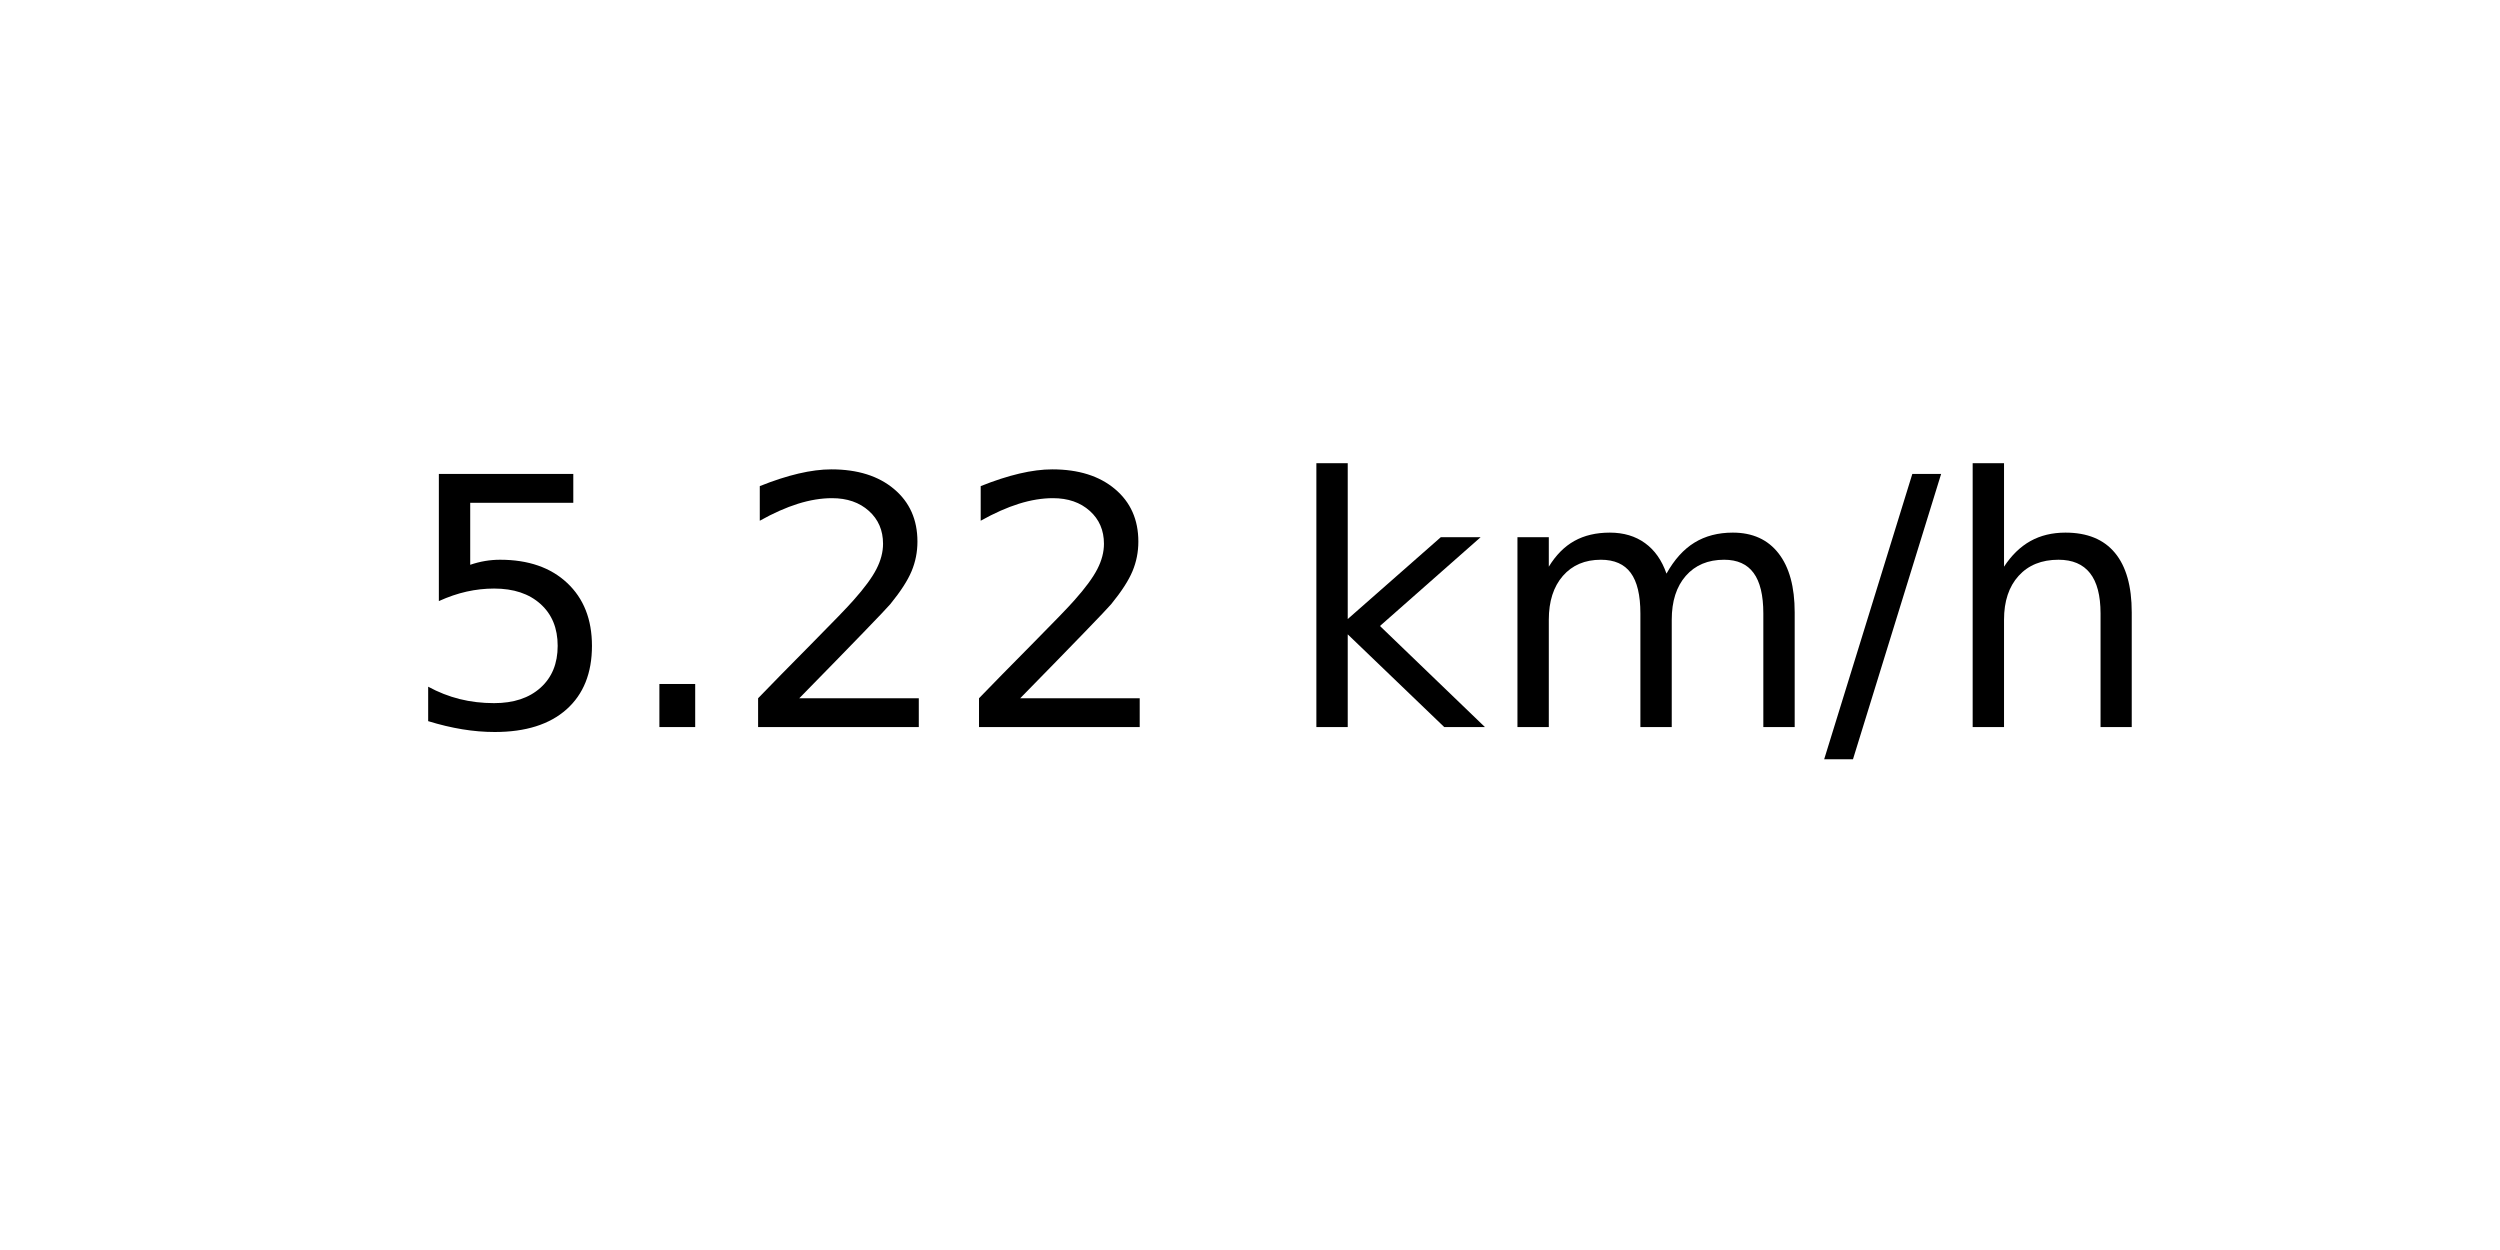
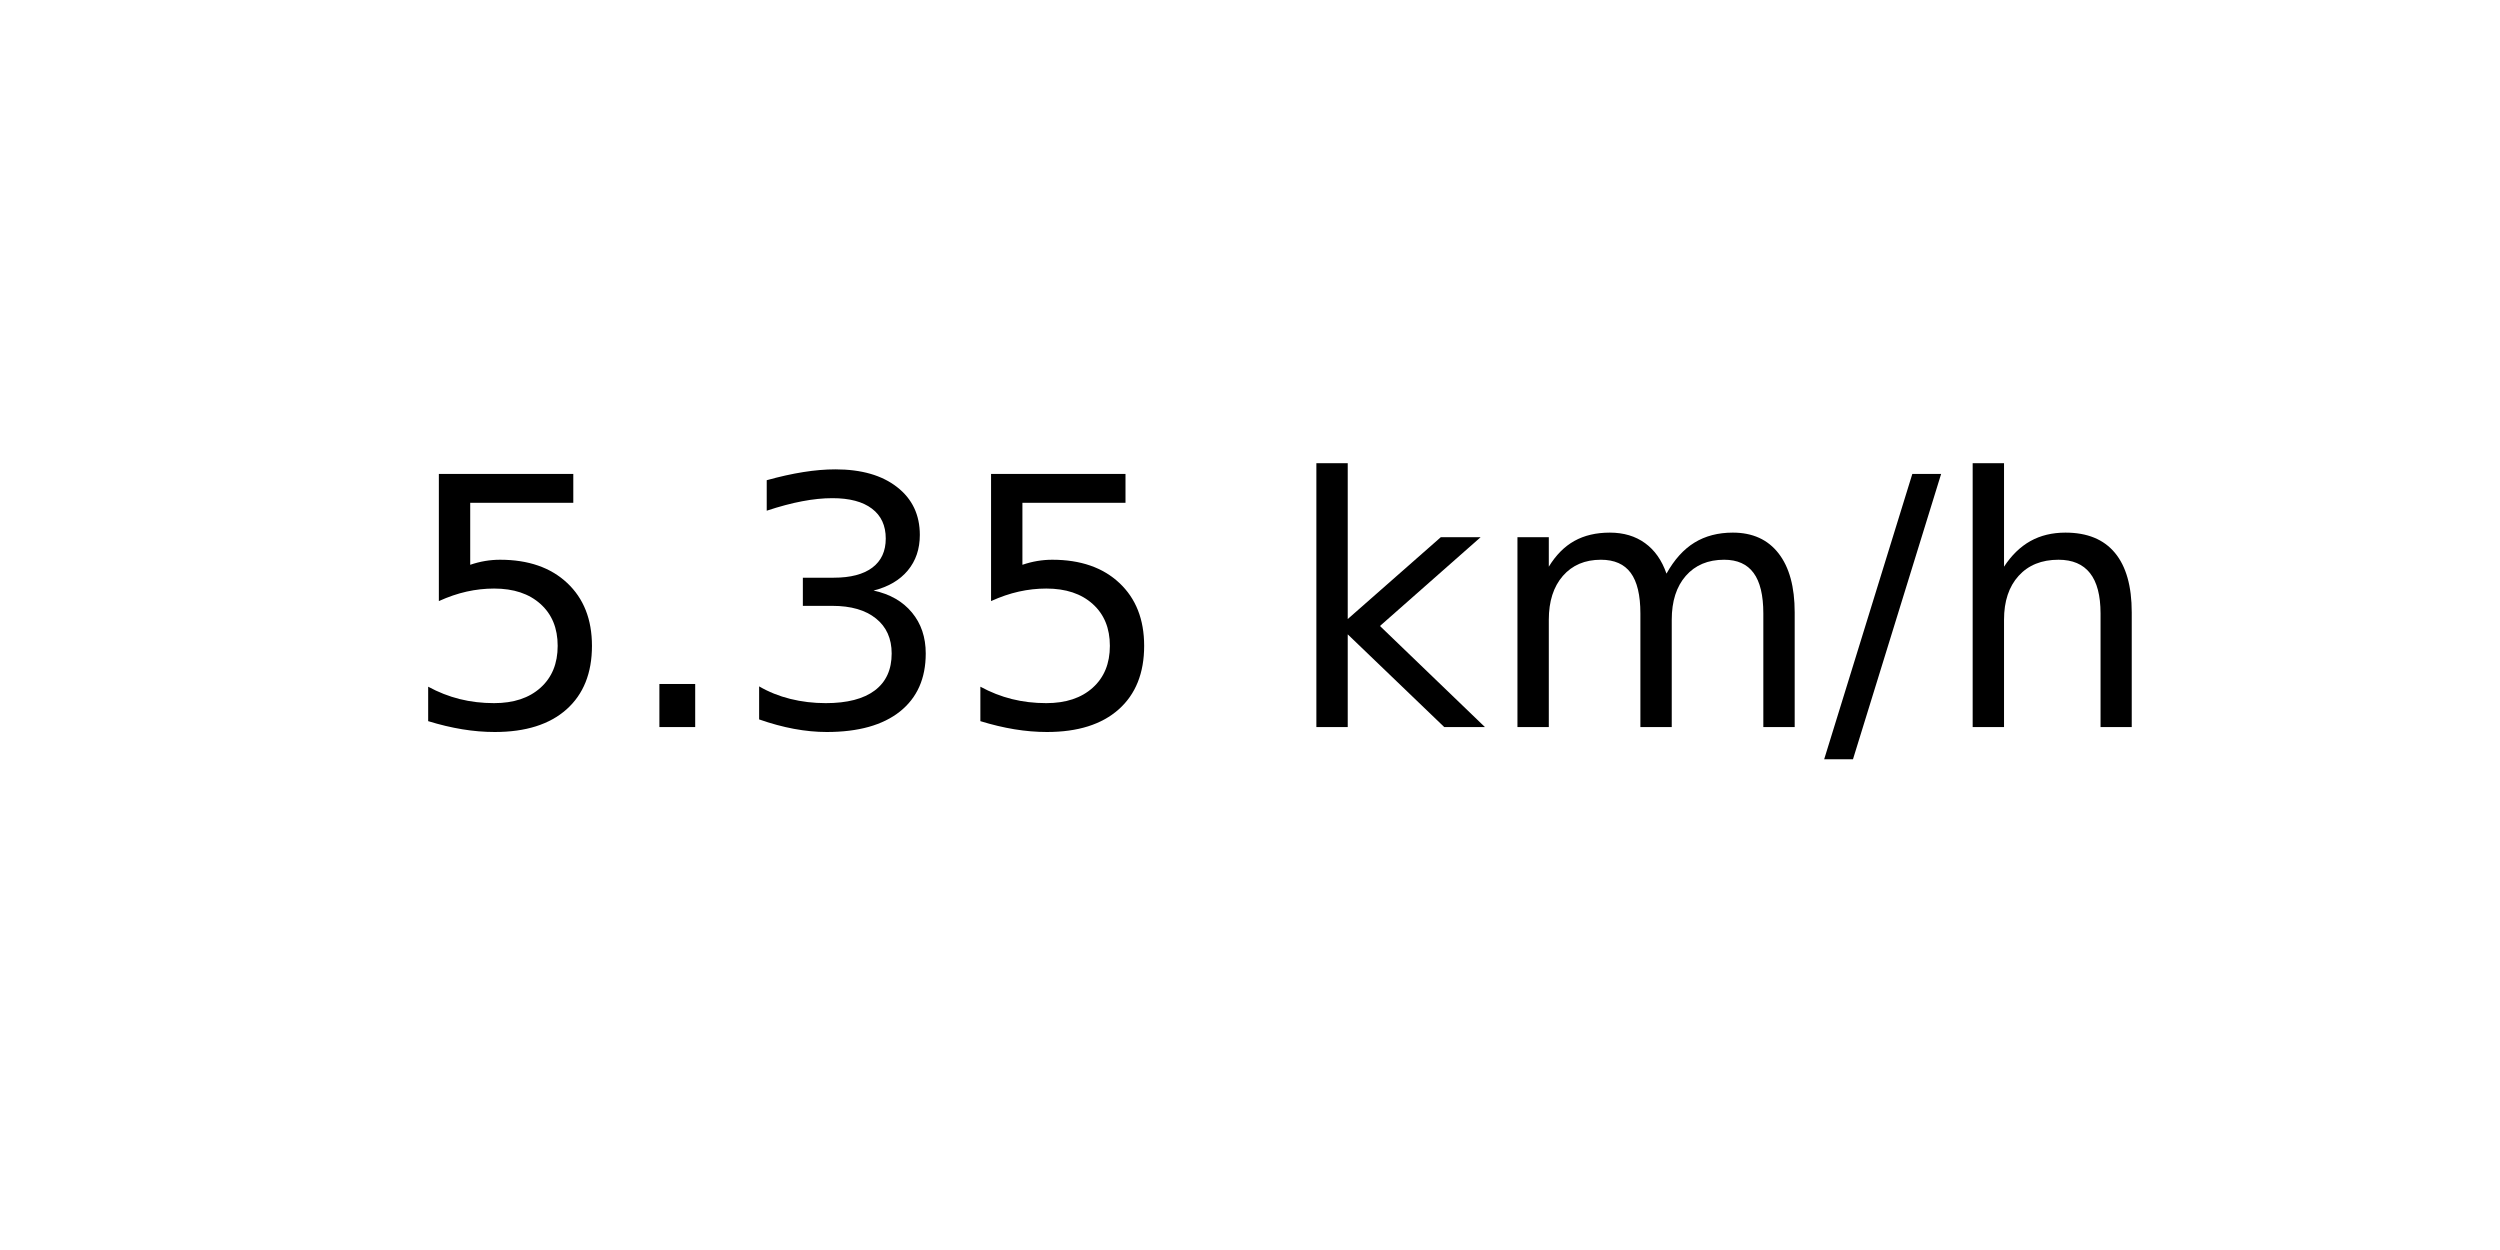
<svg xmlns="http://www.w3.org/2000/svg" xmlns:xlink="http://www.w3.org/1999/xlink" width="72pt" height="36pt" viewBox="0 0 72 36" version="1.1">
  <defs>
    <style type="text/css">*{stroke-linejoin: round; stroke-linecap: butt}</style>
  </defs>
  <g id="figure_1">
    <g id="axes_1">
      <g id="text_1">
        <g transform="translate(11.55937 20.93937) scale(0.1 -0.1)">
          <defs>
            <path id="DejaVuSans-35" d="M 691 4666  L 3169 4666  L 3169 4134  L 1269 4134  L 1269 2991  Q 1406 3038 1543 3061  Q 1681 3084 1819 3084  Q 2600 3084 3056 2656  Q 3513 2228 3513 1497  Q 3513 744 3044 326  Q 2575 -91 1722 -91  Q 1428 -91 1123 -41  Q 819 9 494 109  L 494 744  Q 775 591 1075 516  Q 1375 441 1709 441  Q 2250 441 2565 725  Q 2881 1009 2881 1497  Q 2881 1984 2565 2268  Q 2250 2553 1709 2553  Q 1456 2553 1204 2497  Q 953 2441 691 2322  L 691 4666  z " transform="scale(0.015625)" />
            <path id="DejaVuSans-2e" d="M 684 794  L 1344 794  L 1344 0  L 684 0  L 684 794  z " transform="scale(0.015625)" />
-             <path id="DejaVuSans-32" d="M 1228 531  L 3431 531  L 3431 0  L 469 0  L 469 531  Q 828 903 1448 1529  Q 2069 2156 2228 2338  Q 2531 2678 2651 2914  Q 2772 3150 2772 3378  Q 2772 3750 2511 3984  Q 2250 4219 1831 4219  Q 1534 4219 1204 4116  Q 875 4013 500 3803  L 500 4441  Q 881 4594 1212 4672  Q 1544 4750 1819 4750  Q 2544 4750 2975 4387  Q 3406 4025 3406 3419  Q 3406 3131 3298 2873  Q 3191 2616 2906 2266  Q 2828 2175 2409 1742  Q 1991 1309 1228 531  z " transform="scale(0.015625)" />
+             <path id="DejaVuSans-33" d="M 2597 2516  Q 3050 2419 3304 2112  Q 3559 1806 3559 1356  Q 3559 666 3084 287  Q 2609 -91 1734 -91  Q 1441 -91 1130 -33  Q 819 25 488 141  L 488 750  Q 750 597 1062 519  Q 1375 441 1716 441  Q 2309 441 2620 675  Q 2931 909 2931 1356  Q 2931 1769 2642 2001  Q 2353 2234 1838 2234  L 1294 2234  L 1294 2753  L 1863 2753  Q 2328 2753 2575 2939  Q 2822 3125 2822 3475  Q 2822 3834 2567 4026  Q 2313 4219 1838 4219  Q 1578 4219 1281 4162  Q 984 4106 628 3988  L 628 4550  Q 988 4650 1302 4700  Q 1616 4750 1894 4750  Q 2613 4750 3031 4423  Q 3450 4097 3450 3541  Q 3450 3153 3228 2886  Q 3006 2619 2597 2516  z " transform="scale(0.015625)" />
            <path id="DejaVuSans-20" transform="scale(0.015625)" />
            <path id="DejaVuSans-6b" d="M 581 4863  L 1159 4863  L 1159 1991  L 2875 3500  L 3609 3500  L 1753 1863  L 3688 0  L 2938 0  L 1159 1709  L 1159 0  L 581 0  L 581 4863  z " transform="scale(0.015625)" />
            <path id="DejaVuSans-6d" d="M 3328 2828  Q 3544 3216 3844 3400  Q 4144 3584 4550 3584  Q 5097 3584 5394 3201  Q 5691 2819 5691 2113  L 5691 0  L 5113 0  L 5113 2094  Q 5113 2597 4934 2840  Q 4756 3084 4391 3084  Q 3944 3084 3684 2787  Q 3425 2491 3425 1978  L 3425 0  L 2847 0  L 2847 2094  Q 2847 2600 2669 2842  Q 2491 3084 2119 3084  Q 1678 3084 1418 2786  Q 1159 2488 1159 1978  L 1159 0  L 581 0  L 581 3500  L 1159 3500  L 1159 2956  Q 1356 3278 1631 3431  Q 1906 3584 2284 3584  Q 2666 3584 2933 3390  Q 3200 3197 3328 2828  z " transform="scale(0.015625)" />
            <path id="DejaVuSans-2f" d="M 1625 4666  L 2156 4666  L 531 -594  L 0 -594  L 1625 4666  z " transform="scale(0.015625)" />
            <path id="DejaVuSans-68" d="M 3513 2113  L 3513 0  L 2938 0  L 2938 2094  Q 2938 2591 2744 2837  Q 2550 3084 2163 3084  Q 1697 3084 1428 2787  Q 1159 2491 1159 1978  L 1159 0  L 581 0  L 581 4863  L 1159 4863  L 1159 2956  Q 1366 3272 1645 3428  Q 1925 3584 2291 3584  Q 2894 3584 3203 3211  Q 3513 2838 3513 2113  z " transform="scale(0.015625)" />
          </defs>
          <use xlink:href="#DejaVuSans-35" />
          <use xlink:href="#DejaVuSans-2e" x="63.623" />
-           <use xlink:href="#DejaVuSans-32" x="95.41" />
-           <use xlink:href="#DejaVuSans-32" x="159.033" />
+           <use xlink:href="#DejaVuSans-33" x="95.41" />
+           <use xlink:href="#DejaVuSans-35" x="159.033" />
          <use xlink:href="#DejaVuSans-20" x="222.656" />
          <use xlink:href="#DejaVuSans-6b" x="254.443" />
          <use xlink:href="#DejaVuSans-6d" x="312.354" />
          <use xlink:href="#DejaVuSans-2f" x="409.766" />
          <use xlink:href="#DejaVuSans-68" x="443.457" />
        </g>
      </g>
    </g>
  </g>
</svg>
